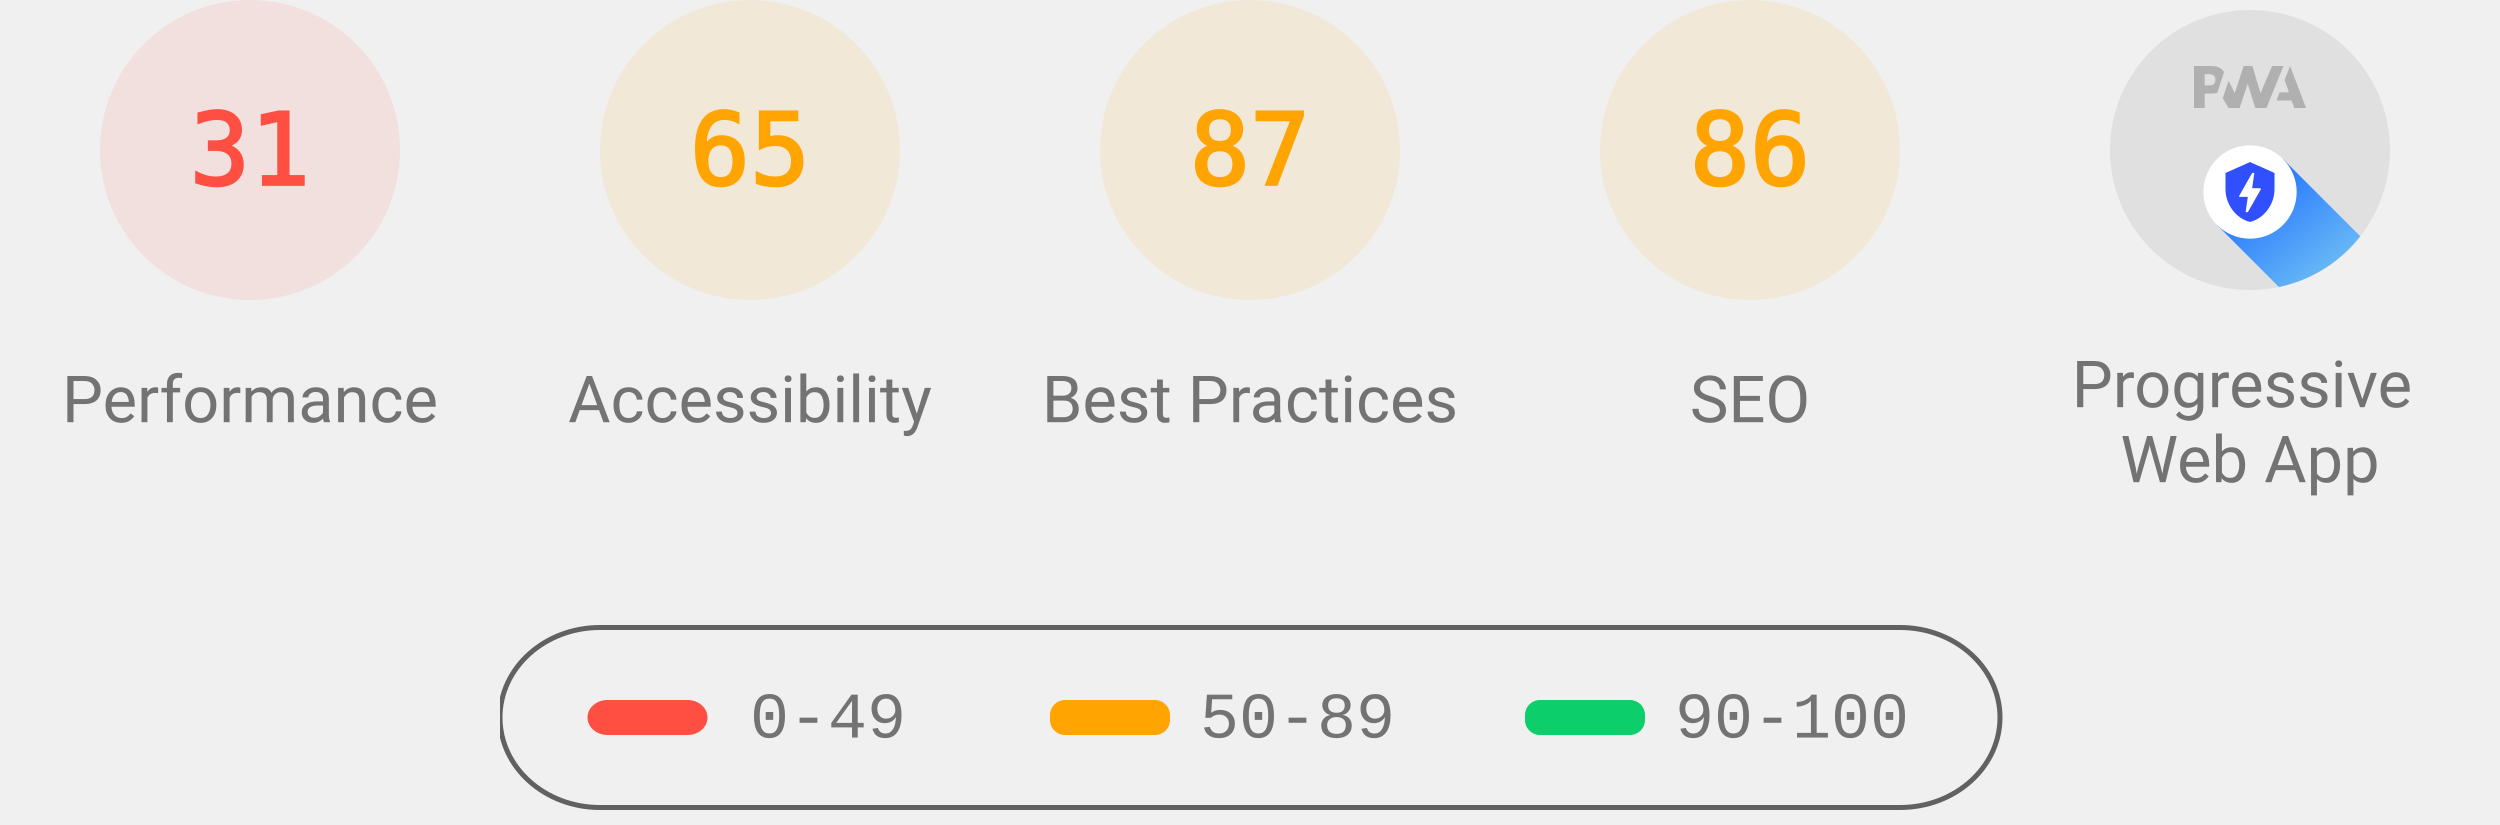
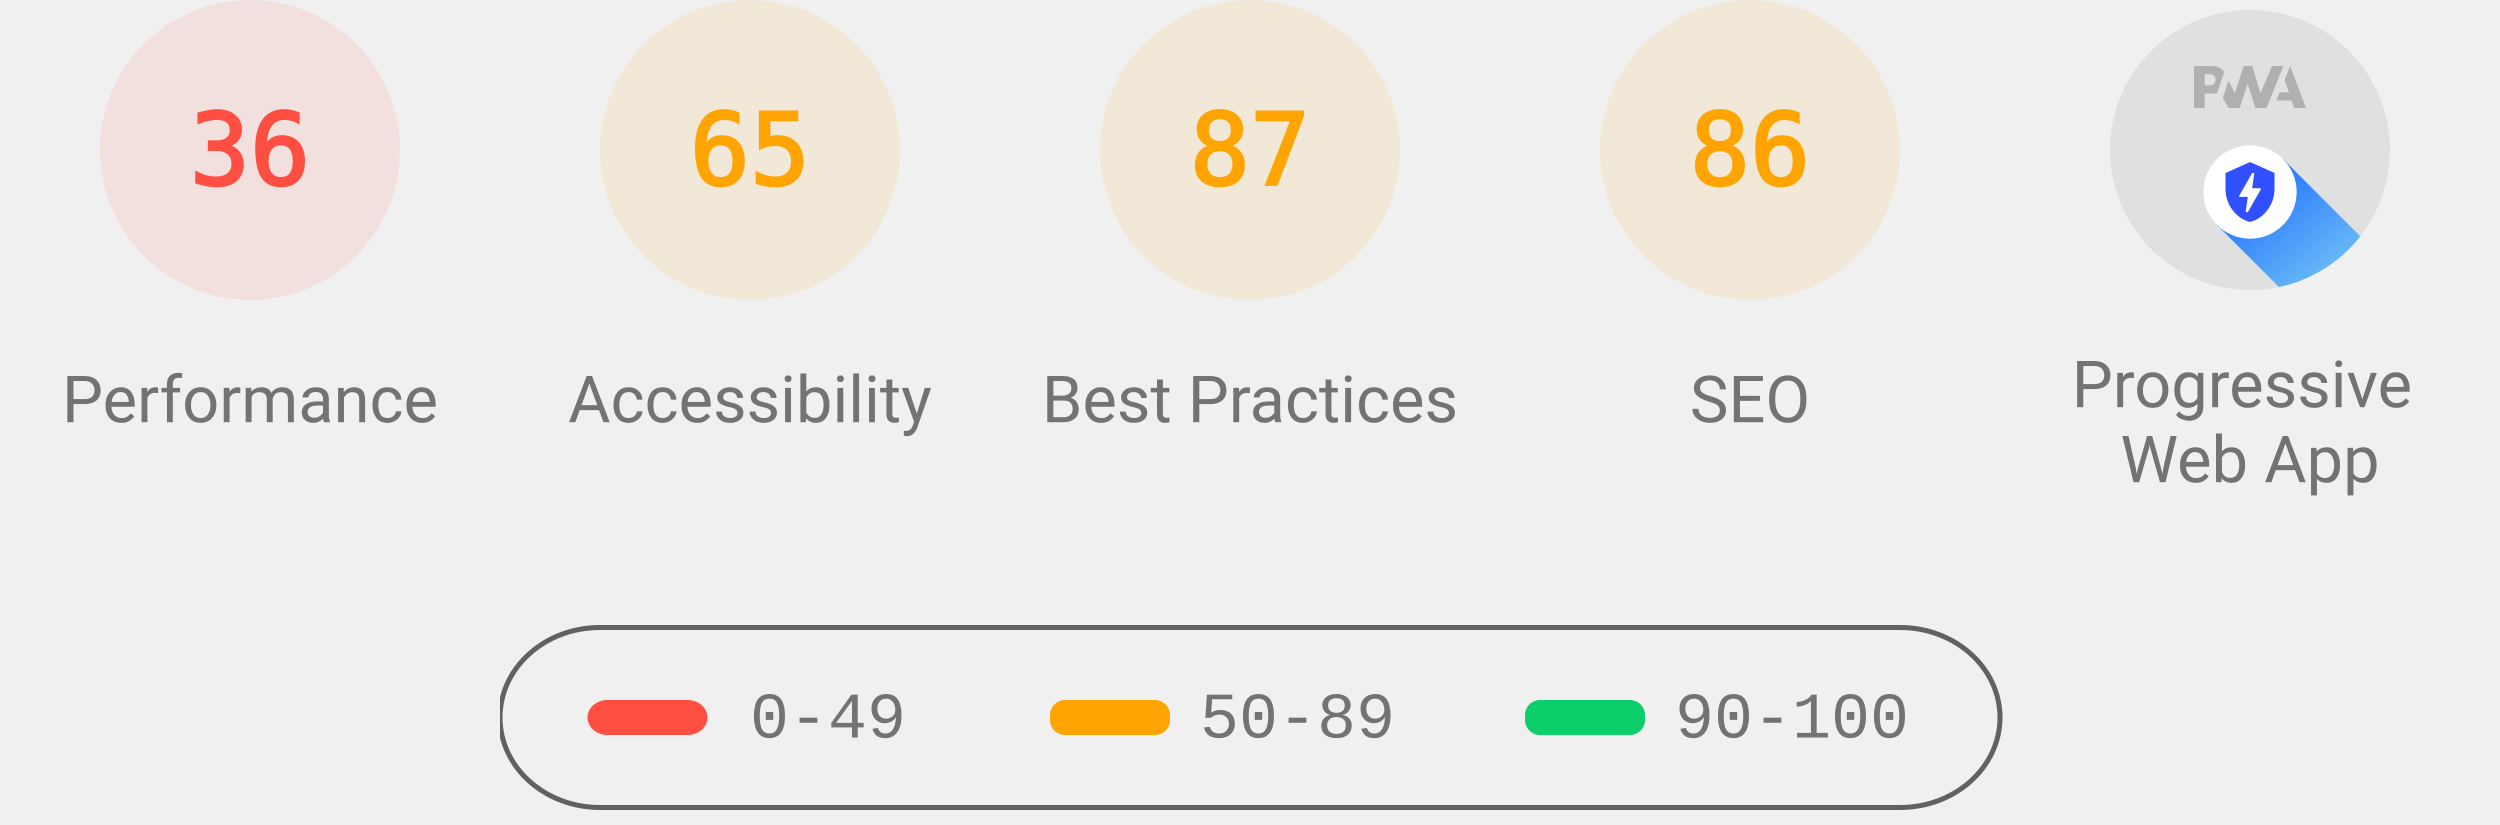
<svg xmlns="http://www.w3.org/2000/svg" class="theme--agnostic" fill="none" width="1000" height="330">
  <style>
			.gauge-base {
				opacity: 0.1
			}

			.gauge-arc {
				fill: none;
				animation-delay: 250ms;
				stroke-linecap: round;
				transform: rotate(-90deg);
				transform-origin: 100px 60px;
				animation: load-gauge 1s ease forwards
			}

			.guage-text {
				font-size: 40px;
				font-family: monospace;
				text-align: center
			}

			.guage-red {
				color: #ff4e42;
				fill: #ff4e42;
				stroke: #ff4e42
			}
			.guage-orange {
				color: #ffa400;
				fill: #ffa400;
				stroke: #ffa400
			}
			.guage-green {
				color: #0cce6b;
				fill: #0cce6b;
				stroke: #0cce6b
			}
			.theme--agnostic .guage-undefined {
				color: #5c5c5c;
				fill: #5c5c5c;
				stroke: #5c5c5c
			}
			.theme--light .guage-undefined {
				color: #1e1e1e;
				fill: #1e1e1e;
				stroke: #1e1e1e
			}
			.theme--dark .guage-undefined {
				color: #f5f5f5;
				fill: #f5f5f5;
				stroke: #f5f5f5
			}

			.guage-title {
				stroke: none;
				font-size: 26px;
				line-height: 26px;
				font-family: Roboto, Halvetica, Arial, sans-serif
			}
			.metric.guage-title {
				font-family: 'Courier New', Courier, monospace
			}
			.theme--agnostic .guage-title {
				color: #737373;
				fill: #737373
			}
			.theme--light .guage-title {
				color: #212121;
				fill: #212121
			}
			.theme--dark .guage-title {
				color: #f5f5f5;
				fill: #f5f5f5
			}

			@keyframes load-gauge {
				from {
					stroke-dasharray: 0 352.858
				}
			}
			.lh-gauge--pwa__disc {
				fill: #e0e0e0
			}
			.lh-gauge--pwa__logo {
				position: relative;
				fill: #b0b0b0
			}
			.lh-gauge--pwa__invisible {
				display: none
			}
			.lh-gauge--pwa__visible {
				display: inline
			}
			.guage-invisible {
				display: none
			}
			.lh-gauge--pwa__logo--primary-color {
				fill: #304ffe
			}
			.theme--agnostic .lh-gauge--pwa__logo--secondary-color {
				fill: #787878
			}
			.theme--light .lh-gauge--pwa__logo--secondary-color {
				fill: #3d3d3d
			}
			.theme--dark .lh-gauge--pwa__logo--secondary-color {
				fill: #d8b6b6
			}
			.theme--light #svg_2 {
				stroke: #00000022
			}
			.theme--agnostic #svg_2 {
				stroke: #616161
			}
			.theme--light #svg_2 {
				stroke: #00000022
			}
			.theme--dark #svg_2 {
				stroke: #f5f5f566
			}
		</style>
  <svg class="guage-div guage-perf guage-red" viewBox="0 0 200 200" width="200" height="200" x="0" y="0">
    <circle class="gauge-base" r="56" cx="100" cy="60" stroke-width="8" />
-     <circle class="gauge-arc guage-arc-1" r="56" cx="100" cy="60" stroke-width="8" style="stroke-dasharray: 109.076, 351.858;" />
-     <text class="guage-text" x="100px" y="60px" alignment-baseline="central" dominant-baseline="central" text-anchor="middle">31</text>
+     <circle class="gauge-arc guage-arc-1" r="56" cx="100" cy="60" stroke-width="8" style="stroke-dasharray: 126.669, 351.858;" />
+     <text class="guage-text" x="100px" y="60px" alignment-baseline="central" dominant-baseline="central" text-anchor="middle">36</text>
    <text class="guage-title" x="100px" y="160px" alignment-baseline="central" dominant-baseline="central" text-anchor="middle">Performance</text>
  </svg>
  <svg class="guage-div guage-acc guage-orange" viewBox="0 0 200 200" width="200" height="200" x="200" y="0">
    <circle class="gauge-base" r="56" cx="100" cy="60" stroke-width="8" />
    <circle class="gauge-arc guage-arc-2" r="56" cx="100" cy="60" stroke-width="8" style="stroke-dasharray: 228.708, 351.858;" />
    <text class="guage-text" x="100px" y="60px" alignment-baseline="central" dominant-baseline="central" text-anchor="middle">65</text>
    <text class="guage-title" x="100px" y="160px" alignment-baseline="central" dominant-baseline="central" text-anchor="middle">Accessibility</text>
  </svg>
  <svg class="guage-div guage-best guage-orange" viewBox="0 0 200 200" width="200" height="200" x="400" y="0">
    <circle class="gauge-base" r="56" cx="100" cy="60" stroke-width="8" />
    <circle class="gauge-arc guage-arc-3" r="56" cx="100" cy="60" stroke-width="8" style="stroke-dasharray: 306.116, 351.858;" />
    <text class="guage-text" x="100px" y="60px" alignment-baseline="central" dominant-baseline="central" text-anchor="middle">87</text>
    <text class="guage-title" x="100px" y="160px" alignment-baseline="central" dominant-baseline="central" text-anchor="middle">Best Practices</text>
  </svg>
  <svg class="guage-div guage-seo guage-orange" viewBox="0 0 200 200" width="200" height="200" x="600" y="0">
    <circle class="gauge-base" r="56" cx="100" cy="60" stroke-width="8" />
    <circle class="gauge-arc guage-arc-4" r="56" cx="100" cy="60" stroke-width="8" style="stroke-dasharray: 302.598, 351.858;" />
    <text class="guage-text" x="100px" y="60px" alignment-baseline="central" dominant-baseline="central" text-anchor="middle">86</text>
    <text class="guage-title" x="100px" y="160px" alignment-baseline="central" dominant-baseline="central" text-anchor="middle">SEO</text>
  </svg>
  <svg class="guage-div guage-pwa " viewBox="0 0 200 200" width="200" height="200" x="800" y="0">
    <svg viewBox="0 0 60 60" width="112" height="112" x="44" y="4">
      <defs>
        <linearGradient id="lh-gauge--pwa__check-circle__gradient-0" x1="50%" y1="0%" x2="50%" y2="100%">
          <stop stop-color="#00C852" offset="0%" />
          <stop stop-color="#009688" offset="100%" />
        </linearGradient>
        <linearGradient id="lh-gauge--pwa__installable__shadow-gradient-0" x1="76.056%" x2="24.111%" y1="82.995%" y2="24.735%">
          <stop stop-color="#A5D6A7" offset="0%" />
          <stop stop-color="#80CBC4" offset="100%" />
        </linearGradient>
        <linearGradient id="lh-gauge--pwa__fast-reliable__shadow-gradient-0" x1="76.056%" y1="82.995%" x2="25.678%" y2="26.493%">
          <stop stop-color="#64B5F6" offset="0%" />
          <stop stop-color="#2979FF" offset="100%" />
        </linearGradient>
        <g id="lh-gauge--pwa__fast-reliable-badge-0">
          <circle fill="#FFFFFF" cx="10" cy="10" r="10" />
          <path fill="#304FFE" d="M10 3.58l5.25 2.34v3.5c0 3.23-2.24 6.26-5.25 7-3.01-.74-5.25-3.77-5.25-7v-3.5L10 3.58zm-.47 10.74l2.76-4.83.03-.07c.04-.08 0-.24-.22-.24h-1.64l.47-3.26h-.47l-2.7 4.77c-.02.01.05-.1-.04.05-.09.16-.1.31.18.31h1.63l-.47 3.27h.47z" />
        </g>
        <g id="lh-gauge--pwa__installable-badge-0">
          <circle fill="#FFFFFF" cx="10" cy="10" r="10" />
          <path fill="#009688" d="M10 4.167A5.835 5.835 0 0 0 4.167 10 5.835 5.835 0 0 0 10 15.833 5.835 5.835 0 0 0 15.833 10 5.835 5.835 0 0 0 10 4.167zm2.917 6.416h-2.334v2.334H9.417v-2.334H7.083V9.417h2.334V7.083h1.166v2.334h2.334v1.166z" />
        </g>
      </defs>
      <g stroke="none" fill-rule="nonzero">
        <circle class="lh-gauge--pwa__disc" cx="30" cy="30" r="30" />
        <g class="lh-gauge--pwa__logo">
          <path d="M35.66 19.39l.7-1.75h2L37.4 15 38.6 12l3.4 9h-2.51l-.58-1.61z" />
          <path d="M33.52 21l3.65-9h-2.42l-2.5 5.82L30.5 12h-1.86l-1.9 5.82-1.35-2.65-1.21 3.72L25.4 21h2.38l1.72-5.2 1.64 5.2z" />
          <path fill-rule="nonzero" d="M20.3 17.91h1.48c.45 0 .85-.05 1.2-.15l.39-1.18 1.07-3.3a2.64 2.64 0 0 0-.28-.37c-.55-.6-1.36-.91-2.42-.91H18v9h2.3V17.9zm1.96-3.84c.22.22.33.5.33.87 0 .36-.1.65-.29.87-.2.23-.59.35-1.15.35h-.86v-2.41h.87c.52 0 .89.1 1.1.32z" />
        </g>
        <rect class="lh-gauge--pwa__component lh-gauge--pwa__na-line lh-gauge--pwa__invisible" fill="#FFFFFF" x="20" y="32" width="20" height="4" rx="2" />
        <g class="lh-gauge--pwa__component lh-gauge--pwa__fast-reliable-badge lh-gauge--pwa__visible" transform="translate(20, 29)">
          <path fill="url(#lh-gauge--pwa__fast-reliable__shadow-gradient-0)" d="M33.63 19.49A30 30 0 0 1 16.2 30.36L3 17.14 17.14 3l16.49 16.49z" />
          <use href="#lh-gauge--pwa__fast-reliable-badge-0" />
        </g>
        <g class="lh-gauge--pwa__component lh-gauge--pwa__installable-badge lh-gauge--pwa__invisible" transform="translate(20, 29)">
          <path fill="url(#lh-gauge--pwa__installable__shadow-gradient-0)" d="M33.629 19.487c-4.272 5.453-10.391 9.39-17.415 10.869L3 17.142 17.142 3 33.63 19.487z" />
          <use href="#lh-gauge--pwa__installable-badge-0" />
        </g>
        <g class="lh-gauge--pwa__component lh-gauge--pwa__fast-reliable-installable-badges lh-gauge--pwa__invisible">
          <g transform="translate(8, 29)">
            <path fill="url(#lh-gauge--pwa__fast-reliable__shadow-gradient-0)" d="M16.321 30.463L3 17.143 17.142 3l22.365 22.365A29.864 29.864 0 0 1 22 31c-1.942 0-3.84-.184-5.679-.537z" />
            <use href="#lh-gauge--pwa__fast-reliable-badge-0" />
          </g>
          <g transform="translate(32, 29)">
            <path fill="url(#lh-gauge--pwa__installable__shadow-gradient-0)" d="M25.982 11.84a30.107 30.107 0 0 1-13.08 15.203L3 17.143 17.142 3l8.84 8.84z" />
            <use href="#lh-gauge--pwa__installable-badge-0" />
          </g>
        </g>
        <g class="lh-gauge--pwa__component lh-gauge--pwa__check-circle lh-gauge--pwa__invisible" transform="translate(18, 28)">
          <circle fill="#FFFFFF" cx="12" cy="12" r="12" />
          <path fill="url(#lh-gauge--pwa__check-circle__gradient-0)" d="M12 2a10 10 0 1 0 0 20 10 10 0 0 0 0-20zm-2 15l-5-5 1.41-1.41L10 14.17l7.59-7.59L19 8l-9 9z" />
        </g>
      </g>
    </svg>
    <text class="guage-title" y="160px" alignment-baseline="central" dominant-baseline="central" text-anchor="middle">
      <tspan x="100px" dy="-6px">Progressive</tspan>
      <tspan x="100px" dy="30px">Web App</tspan>
    </text>
  </svg>
  <svg width="604" height="76" x="200" y="250">
    <g>
      <rect fill="none" id="canvas_background" height="80" width="604" y="-1" x="-1" />
      <g display="none" overflow="visible" y="0" x="0" height="100%" width="100%" id="canvasGrid">
        <rect fill="url(#gridpattern)" stroke-width="0" y="0" x="0" height="100%" width="100%" />
      </g>
    </g>
    <g>
      <rect fill-opacity="0" stroke-width="2" rx="40" id="svg_2" height="72" width="600" y="1" x="0" fill="#000000" />
      <rect stroke="#000" rx="8" id="svg_3" height="14" width="48" y="30" x="35" stroke-opacity="null" stroke-width="0" fill="#ff4e42" />
      <rect stroke="#000" rx="6" id="svg_4" height="14" width="48" y="30" x="220" stroke-opacity="null" stroke-width="0" fill="#ffa400" />
      <rect stroke="#000" rx="6" id="svg_5" height="14" width="48" y="30" x="410" stroke-opacity="null" stroke-width="0" fill="#0cce6b" />
      <text class="metric guage-title" xml:space="preserve" text-anchor="start" font-size="26" id="svg_6" y="45" x="100" stroke-opacity="null" stroke-width="0" stroke="#000">0-49</text>
      <text class="metric guage-title" xml:space="preserve" text-anchor="start" font-size="26" id="svg_7" y="45" x="280" stroke-opacity="null" stroke-width="0" stroke="#000">50-89</text>
      <text class="metric guage-title" xml:space="preserve" text-anchor="start" font-size="26" id="svg_8" y="45" x="470" stroke-opacity="null" stroke-width="0" stroke="#000">90-100</text>
    </g>
  </svg>
</svg>
